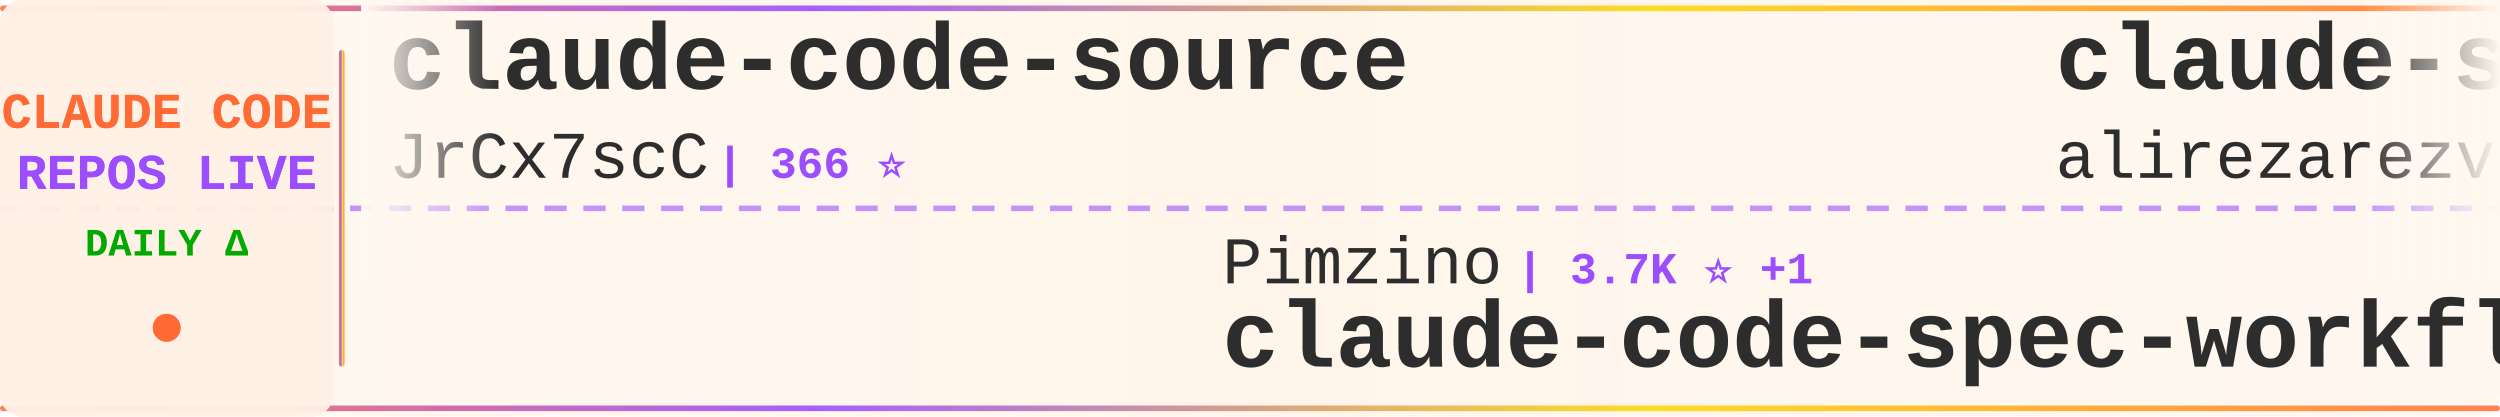
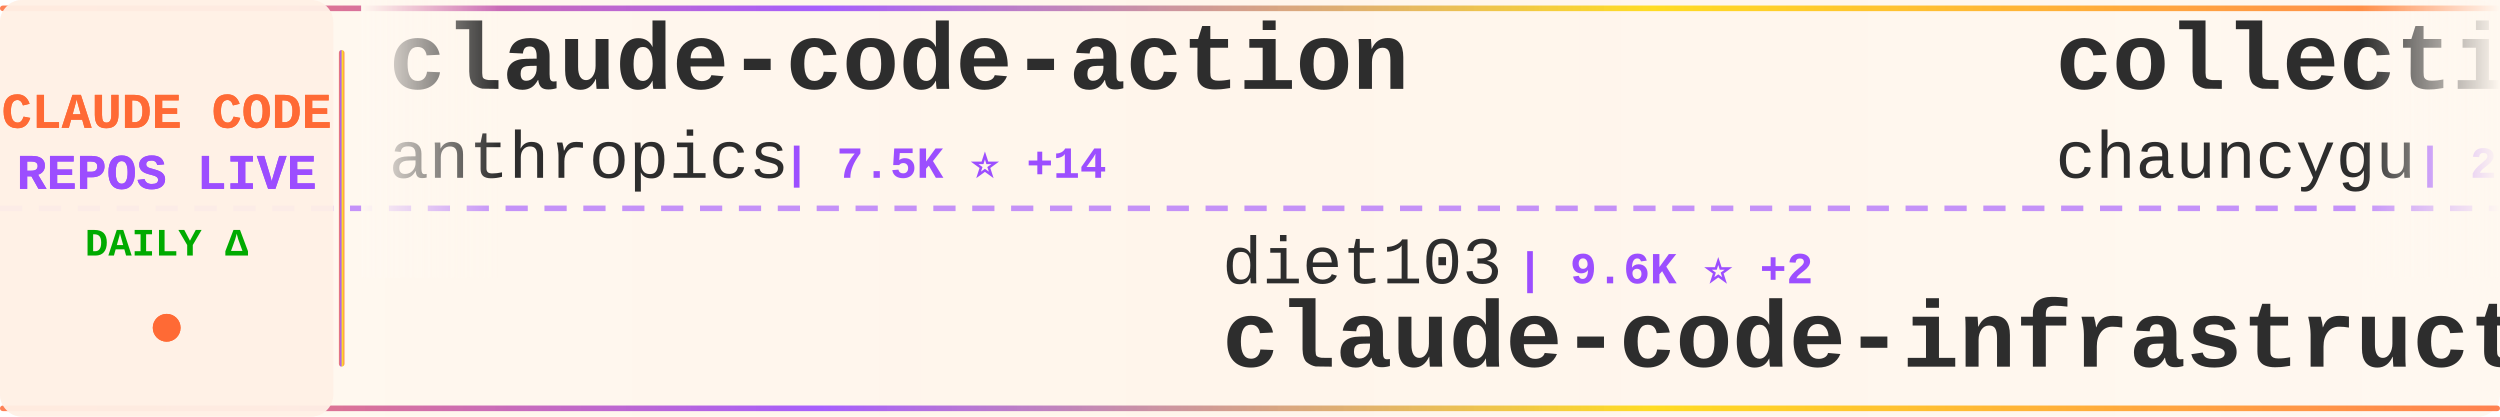
<svg xmlns="http://www.w3.org/2000/svg" width="900" height="150">
  <defs>
    <linearGradient id="tickerBg" x1="0%" y1="0%" x2="100%" y2="0%">
      <stop offset="0%" style="stop-color:#fff8f0;stop-opacity:0.98" />
      <stop offset="50%" style="stop-color:#fff5eb;stop-opacity:1" />
      <stop offset="100%" style="stop-color:#fff8f0;stop-opacity:0.98" />
    </linearGradient>
    <linearGradient id="borderGrad" x1="0%" y1="0%" x2="100%" y2="0%">
      <stop offset="0%" style="stop-color:#FF6B35;stop-opacity:0.85">
        <animate attributeName="stop-opacity" values="0.85;1;0.85" dur="2s" repeatCount="indefinite" />
      </stop>
      <stop offset="33%" style="stop-color:#9C4EFF;stop-opacity:0.9">
        <animate attributeName="stop-opacity" values="0.9;1;0.9" dur="2.2s" repeatCount="indefinite" />
      </stop>
      <stop offset="66%" style="stop-color:#FFD700;stop-opacity:0.85">
        <animate attributeName="stop-opacity" values="0.85;1;0.85" dur="1.8s" repeatCount="indefinite" />
      </stop>
      <stop offset="100%" style="stop-color:#FF6B35;stop-opacity:0.85">
        <animate attributeName="stop-opacity" values="0.85;1;0.85" dur="2s" repeatCount="indefinite" />
      </stop>
    </linearGradient>
    <filter id="textGlow">
      <feGaussianBlur stdDeviation="0.15" result="coloredBlur" />
      <feMerge>
        <feMergeNode in="coloredBlur" />
        <feMergeNode in="SourceGraphic" />
      </feMerge>
    </filter>
    <filter id="metricGlow">
      <feGaussianBlur stdDeviation="0.2" result="coloredBlur" />
      <feMerge>
        <feMergeNode in="coloredBlur" />
        <feMergeNode in="SourceGraphic" />
      </feMerge>
    </filter>
    <linearGradient id="leftFade" x1="0%" y1="0%" x2="100%" y2="0%">
      <stop offset="0%" style="stop-color:#fff8f0;stop-opacity:1" />
      <stop offset="100%" style="stop-color:#fff8f0;stop-opacity:0" />
    </linearGradient>
    <linearGradient id="rightFade" x1="0%" y1="0%" x2="100%" y2="0%">
      <stop offset="0%" style="stop-color:#fff8f0;stop-opacity:0" />
      <stop offset="100%" style="stop-color:#fff8f0;stop-opacity:1" />
    </linearGradient>
  </defs>
  <rect width="900" height="150" fill="url(#tickerBg)" rx="8" />
  <rect x="0" y="2" width="900" height="2" fill="url(#borderGrad)" rx="1" />
  <rect x="0" y="146" width="900" height="2" fill="url(#borderGrad)" rx="1" />
  <line x1="0" y1="75" x2="900" y2="75" stroke="#9C4EFF" stroke-width="2" stroke-dasharray="8 6" opacity="0.6" />
  <rect x="0" y="0" width="120" height="150" fill="#fff0e6" opacity="0.95" rx="8" />
  <text x="60" y="46" font-family="'Courier New', monospace" font-size="18" font-weight="bold" fill="#FF6B35" text-anchor="middle" filter="url(#textGlow)">
    CLAUDE CODE
  </text>
  <text x="60" y="68" font-family="'Courier New', monospace" font-size="18" font-weight="bold" fill="#9C4EFF" text-anchor="middle" filter="url(#textGlow)">
    REPOS LIVE
  </text>
  <text x="60" y="92" font-family="'Courier New', monospace" font-size="14" font-weight="bold" fill="#00aa00" text-anchor="middle">
    DAILY Δ
  </text>
  <circle cx="60" cy="118" r="5" fill="#FF6B35" filter="url(#metricGlow)">
    <animate attributeName="r" values="4;6;4" dur="1.5s" repeatCount="indefinite" />
    <animate attributeName="opacity" values="0.6;1;0.6" dur="1.5s" repeatCount="indefinite" />
  </circle>
  <rect x="122" y="18" width="2" height="114" fill="url(#borderGrad)" rx="1" />
  <clipPath id="tickerClip">
    <rect x="130" y="0" width="770" height="150" />
  </clipPath>
  <g clip-path="url(#tickerClip)">
    <g id="tickerItems">
      <animateTransform attributeName="transform" attributeType="XML" type="translate" from="0 0" to="-3000 0" dur="54s" repeatCount="indefinite" />
      <g transform="translate(0, 0)">
-         <text x="140" y="32" font-family="'Courier New', monospace" font-size="34" font-weight="bold" fill="#2d2d2d">claude-code-source</text>
-         <text x="140" y="64" font-family="'Courier New', monospace" font-size="24" font-weight="normal" fill="#2d2d2d" opacity="1.0">JrCx7scC</text>
-         <text x="258" y="64" font-family="'Courier New', monospace" font-size="16" font-weight="bold" fill="#9C4EFF"> | 366 ⭐</text>
+         <text x="140" y="32" font-family="'Courier New', monospace" font-size="34" font-weight="bold" fill="#2d2d2d">claude-code-action</text>
+         <text x="140" y="64" font-family="'Courier New', monospace" font-size="24" font-weight="normal" fill="#2d2d2d" opacity="1.0">anthropics</text>
+         <text x="282" y="64" font-family="'Courier New', monospace" font-size="16" font-weight="bold" fill="#9C4EFF"> | 7.5K ⭐ +14</text>
      </g>
      <g transform="translate(300, 0)">
-         <text x="140" y="102" font-family="'Courier New', monospace" font-size="24" font-weight="normal" fill="#2d2d2d" opacity="1.0">Pimzino</text>
-         <text x="246" y="102" font-family="'Courier New', monospace" font-size="16" font-weight="bold" fill="#9C4EFF"> | 3.7K ⭐ +1</text>
-         <text x="140" y="132" font-family="'Courier New', monospace" font-size="34" font-weight="bold" fill="#2d2d2d">claude-code-spec-workflo...</text>
+         <text x="140" y="102" font-family="'Courier New', monospace" font-size="24" font-weight="normal" fill="#2d2d2d" opacity="1.0">diet103</text>
+         <text x="246" y="102" font-family="'Courier New', monospace" font-size="16" font-weight="bold" fill="#9C4EFF"> | 9.6K ⭐ +2</text>
+         <text x="140" y="132" font-family="'Courier New', monospace" font-size="34" font-weight="bold" fill="#2d2d2d">claude-code-infrastructu...</text>
      </g>
      <g transform="translate(600, 0)">
-         <text x="140" y="32" font-family="'Courier New', monospace" font-size="34" font-weight="bold" fill="#2d2d2d">claude-skills</text>
-         <text x="140" y="64" font-family="'Courier New', monospace" font-size="24" font-weight="normal" fill="#2d2d2d" opacity="1.0">alirezarezvani</text>
-         <text x="330" y="64" font-family="'Courier New', monospace" font-size="16" font-weight="bold" fill="#9C4EFF"> | 14.1K ⭐ +140</text>
+         <text x="140" y="32" font-family="'Courier New', monospace" font-size="34" font-weight="bold" fill="#2d2d2d">collection-claude-code-s...</text>
+         <text x="140" y="64" font-family="'Courier New', monospace" font-size="24" font-weight="normal" fill="#2d2d2d" opacity="1.0">chauncygu</text>
+         <text x="270" y="64" font-family="'Courier New', monospace" font-size="16" font-weight="bold" fill="#9C4EFF"> | 2.4K ⭐ +9</text>
      </g>
      <g transform="translate(900, 0)">
-         <text x="140" y="102" font-family="'Courier New', monospace" font-size="24" font-weight="normal" fill="#2d2d2d" opacity="1.0">darcyegb</text>
-         <text x="258" y="102" font-family="'Courier New', monospace" font-size="16" font-weight="bold" fill="#9C4EFF"> | 686 ⭐ +1</text>
-         <text x="140" y="132" font-family="'Courier New', monospace" font-size="34" font-weight="bold" fill="#2d2d2d">ClaudeCodeAgents</text>
+         <text x="140" y="102" font-family="'Courier New', monospace" font-size="24" font-weight="normal" fill="#2d2d2d" opacity="1.0">wanshuiyin</text>
+         <text x="282" y="102" font-family="'Courier New', monospace" font-size="16" font-weight="bold" fill="#9C4EFF"> | 8.5K ⭐ +122</text>
+         <text x="140" y="132" font-family="'Courier New', monospace" font-size="34" font-weight="bold" fill="#2d2d2d">Auto-claude-code-researc...</text>
      </g>
      <g transform="translate(1200, 0)">
-         <text x="140" y="32" font-family="'Courier New', monospace" font-size="34" font-weight="bold" fill="#2d2d2d">nanoclaw</text>
-         <text x="140" y="64" font-family="'Courier New', monospace" font-size="24" font-weight="normal" fill="#2d2d2d" opacity="1.0">qwibitai</text>
-         <text x="258" y="64" font-family="'Courier New', monospace" font-size="16" font-weight="bold" fill="#9C4EFF"> | 28.7K ⭐ +39</text>
+         <text x="140" y="32" font-family="'Courier New', monospace" font-size="34" font-weight="bold" fill="#2d2d2d">andrej-karpathy-skills</text>
+         <text x="140" y="64" font-family="'Courier New', monospace" font-size="24" font-weight="normal" fill="#2d2d2d" opacity="1.0">forrestchang</text>
+         <text x="306" y="64" font-family="'Courier New', monospace" font-size="16" font-weight="bold" fill="#9C4EFF"> | 120.8K ⭐ +2.0K</text>
      </g>
      <g transform="translate(1500, 0)">
-         <text x="140" y="102" font-family="'Courier New', monospace" font-size="24" font-weight="normal" fill="#2d2d2d" opacity="1.0">luongnv89</text>
-         <text x="270" y="102" font-family="'Courier New', monospace" font-size="16" font-weight="bold" fill="#9C4EFF"> | 31.8K ⭐ +215</text>
-         <text x="140" y="132" font-family="'Courier New', monospace" font-size="34" font-weight="bold" fill="#2d2d2d">claude-howto</text>
+         <text x="140" y="102" font-family="'Courier New', monospace" font-size="24" font-weight="normal" fill="#2d2d2d" opacity="1.0">ghuntley</text>
+         <text x="258" y="102" font-family="'Courier New', monospace" font-size="16" font-weight="bold" fill="#9C4EFF"> | 975 ⭐</text>
+         <text x="140" y="132" font-family="'Courier New', monospace" font-size="34" font-weight="bold" fill="#2d2d2d">claude-code-source-code-...</text>
      </g>
      <g transform="translate(1800, 0)">
-         <text x="140" y="32" font-family="'Courier New', monospace" font-size="34" font-weight="bold" fill="#2d2d2d">claude-code-action</text>
-         <text x="140" y="64" font-family="'Courier New', monospace" font-size="24" font-weight="normal" fill="#2d2d2d" opacity="1.0">anthropics</text>
-         <text x="282" y="64" font-family="'Courier New', monospace" font-size="16" font-weight="bold" fill="#9C4EFF"> | 7.5K ⭐ +15</text>
+         <text x="140" y="32" font-family="'Courier New', monospace" font-size="34" font-weight="bold" fill="#2d2d2d">claude-code-showcase</text>
+         <text x="140" y="64" font-family="'Courier New', monospace" font-size="24" font-weight="normal" fill="#2d2d2d" opacity="1.0">ChrisWiles</text>
+         <text x="282" y="64" font-family="'Courier New', monospace" font-size="16" font-weight="bold" fill="#9C4EFF"> | 5.9K ⭐</text>
      </g>
      <g transform="translate(2100, 0)">
+         <text x="140" y="102" font-family="'Courier New', monospace" font-size="24" font-weight="normal" fill="#2d2d2d" opacity="1.0">Maciek-roboblog</text>
+         <text x="342" y="102" font-family="'Courier New', monospace" font-size="16" font-weight="bold" fill="#9C4EFF"> | 8.0K ⭐ +10</text>
+         <text x="140" y="132" font-family="'Courier New', monospace" font-size="34" font-weight="bold" fill="#2d2d2d">Claude-Code-Usage-Monito...</text>
+       </g>
+       <g transform="translate(2400, 0)">
+         <text x="140" y="32" font-family="'Courier New', monospace" font-size="34" font-weight="bold" fill="#2d2d2d">claude-code-proxy</text>
+         <text x="140" y="64" font-family="'Courier New', monospace" font-size="24" font-weight="normal" fill="#2d2d2d" opacity="1.0">fuergaosi233</text>
+         <text x="306" y="64" font-family="'Courier New', monospace" font-size="16" font-weight="bold" fill="#9C4EFF"> | 2.6K ⭐ +2</text>
+       </g>
+       <g transform="translate(2700, 0)">
        <text x="140" y="102" font-family="'Courier New', monospace" font-size="24" font-weight="normal" fill="#2d2d2d" opacity="1.0">Yuyz0112</text>
        <text x="258" y="102" font-family="'Courier New', monospace" font-size="16" font-weight="bold" fill="#9C4EFF"> | 2.4K ⭐</text>
        <text x="140" y="132" font-family="'Courier New', monospace" font-size="34" font-weight="bold" fill="#2d2d2d">claude-code-reverse</text>
      </g>
-       <g transform="translate(2400, 0)">
-         <text x="140" y="32" font-family="'Courier New', monospace" font-size="34" font-weight="bold" fill="#2d2d2d">Open-ClaudeCode</text>
-         <text x="140" y="64" font-family="'Courier New', monospace" font-size="24" font-weight="normal" fill="#2d2d2d" opacity="1.0">LING71671</text>
-         <text x="270" y="64" font-family="'Courier New', monospace" font-size="16" font-weight="bold" fill="#9C4EFF"> | 813 ⭐ +2</text>
-       </g>
-       <g transform="translate(2700, 0)">
-         <text x="140" y="102" font-family="'Courier New', monospace" font-size="24" font-weight="normal" fill="#2d2d2d" opacity="1.0">sugyan</text>
-         <text x="234" y="102" font-family="'Courier New', monospace" font-size="16" font-weight="bold" fill="#9C4EFF"> | 1.1K ⭐ +4</text>
-         <text x="140" y="132" font-family="'Courier New', monospace" font-size="34" font-weight="bold" fill="#2d2d2d">claude-code-webui</text>
-       </g>
      <g transform="translate(3000, 0)">
-         <text x="140" y="32" font-family="'Courier New', monospace" font-size="34" font-weight="bold" fill="#2d2d2d">claude-code-source</text>
-         <text x="140" y="64" font-family="'Courier New', monospace" font-size="24" font-weight="normal" fill="#2d2d2d" opacity="1.0">JrCx7scC</text>
-         <text x="258" y="64" font-family="'Courier New', monospace" font-size="16" font-weight="bold" fill="#9C4EFF"> | 366 ⭐</text>
+         <text x="140" y="32" font-family="'Courier New', monospace" font-size="34" font-weight="bold" fill="#2d2d2d">claude-code-action</text>
+         <text x="140" y="64" font-family="'Courier New', monospace" font-size="24" font-weight="normal" fill="#2d2d2d" opacity="1.0">anthropics</text>
+         <text x="282" y="64" font-family="'Courier New', monospace" font-size="16" font-weight="bold" fill="#9C4EFF"> | 7.5K ⭐ +14</text>
      </g>
      <g transform="translate(3300, 0)">
-         <text x="140" y="102" font-family="'Courier New', monospace" font-size="24" font-weight="normal" fill="#2d2d2d" opacity="1.0">Pimzino</text>
-         <text x="246" y="102" font-family="'Courier New', monospace" font-size="16" font-weight="bold" fill="#9C4EFF"> | 3.7K ⭐ +1</text>
-         <text x="140" y="132" font-family="'Courier New', monospace" font-size="34" font-weight="bold" fill="#2d2d2d">claude-code-spec-workflo...</text>
+         <text x="140" y="102" font-family="'Courier New', monospace" font-size="24" font-weight="normal" fill="#2d2d2d" opacity="1.0">diet103</text>
+         <text x="246" y="102" font-family="'Courier New', monospace" font-size="16" font-weight="bold" fill="#9C4EFF"> | 9.6K ⭐ +2</text>
+         <text x="140" y="132" font-family="'Courier New', monospace" font-size="34" font-weight="bold" fill="#2d2d2d">claude-code-infrastructu...</text>
      </g>
      <g transform="translate(3600, 0)">
-         <text x="140" y="32" font-family="'Courier New', monospace" font-size="34" font-weight="bold" fill="#2d2d2d">claude-skills</text>
-         <text x="140" y="64" font-family="'Courier New', monospace" font-size="24" font-weight="normal" fill="#2d2d2d" opacity="1.0">alirezarezvani</text>
-         <text x="330" y="64" font-family="'Courier New', monospace" font-size="16" font-weight="bold" fill="#9C4EFF"> | 14.1K ⭐ +140</text>
+         <text x="140" y="32" font-family="'Courier New', monospace" font-size="34" font-weight="bold" fill="#2d2d2d">collection-claude-code-s...</text>
+         <text x="140" y="64" font-family="'Courier New', monospace" font-size="24" font-weight="normal" fill="#2d2d2d" opacity="1.0">chauncygu</text>
+         <text x="270" y="64" font-family="'Courier New', monospace" font-size="16" font-weight="bold" fill="#9C4EFF"> | 2.4K ⭐ +9</text>
      </g>
      <g transform="translate(3900, 0)">
-         <text x="140" y="102" font-family="'Courier New', monospace" font-size="24" font-weight="normal" fill="#2d2d2d" opacity="1.0">darcyegb</text>
-         <text x="258" y="102" font-family="'Courier New', monospace" font-size="16" font-weight="bold" fill="#9C4EFF"> | 686 ⭐ +1</text>
-         <text x="140" y="132" font-family="'Courier New', monospace" font-size="34" font-weight="bold" fill="#2d2d2d">ClaudeCodeAgents</text>
+         <text x="140" y="102" font-family="'Courier New', monospace" font-size="24" font-weight="normal" fill="#2d2d2d" opacity="1.0">wanshuiyin</text>
+         <text x="282" y="102" font-family="'Courier New', monospace" font-size="16" font-weight="bold" fill="#9C4EFF"> | 8.5K ⭐ +122</text>
+         <text x="140" y="132" font-family="'Courier New', monospace" font-size="34" font-weight="bold" fill="#2d2d2d">Auto-claude-code-researc...</text>
      </g>
    </g>
  </g>
  <rect x="130" y="0" width="50" height="100" fill="url(#leftFade)" />
  <rect x="850" y="0" width="50" height="100" fill="url(#rightFade)" />
</svg>
